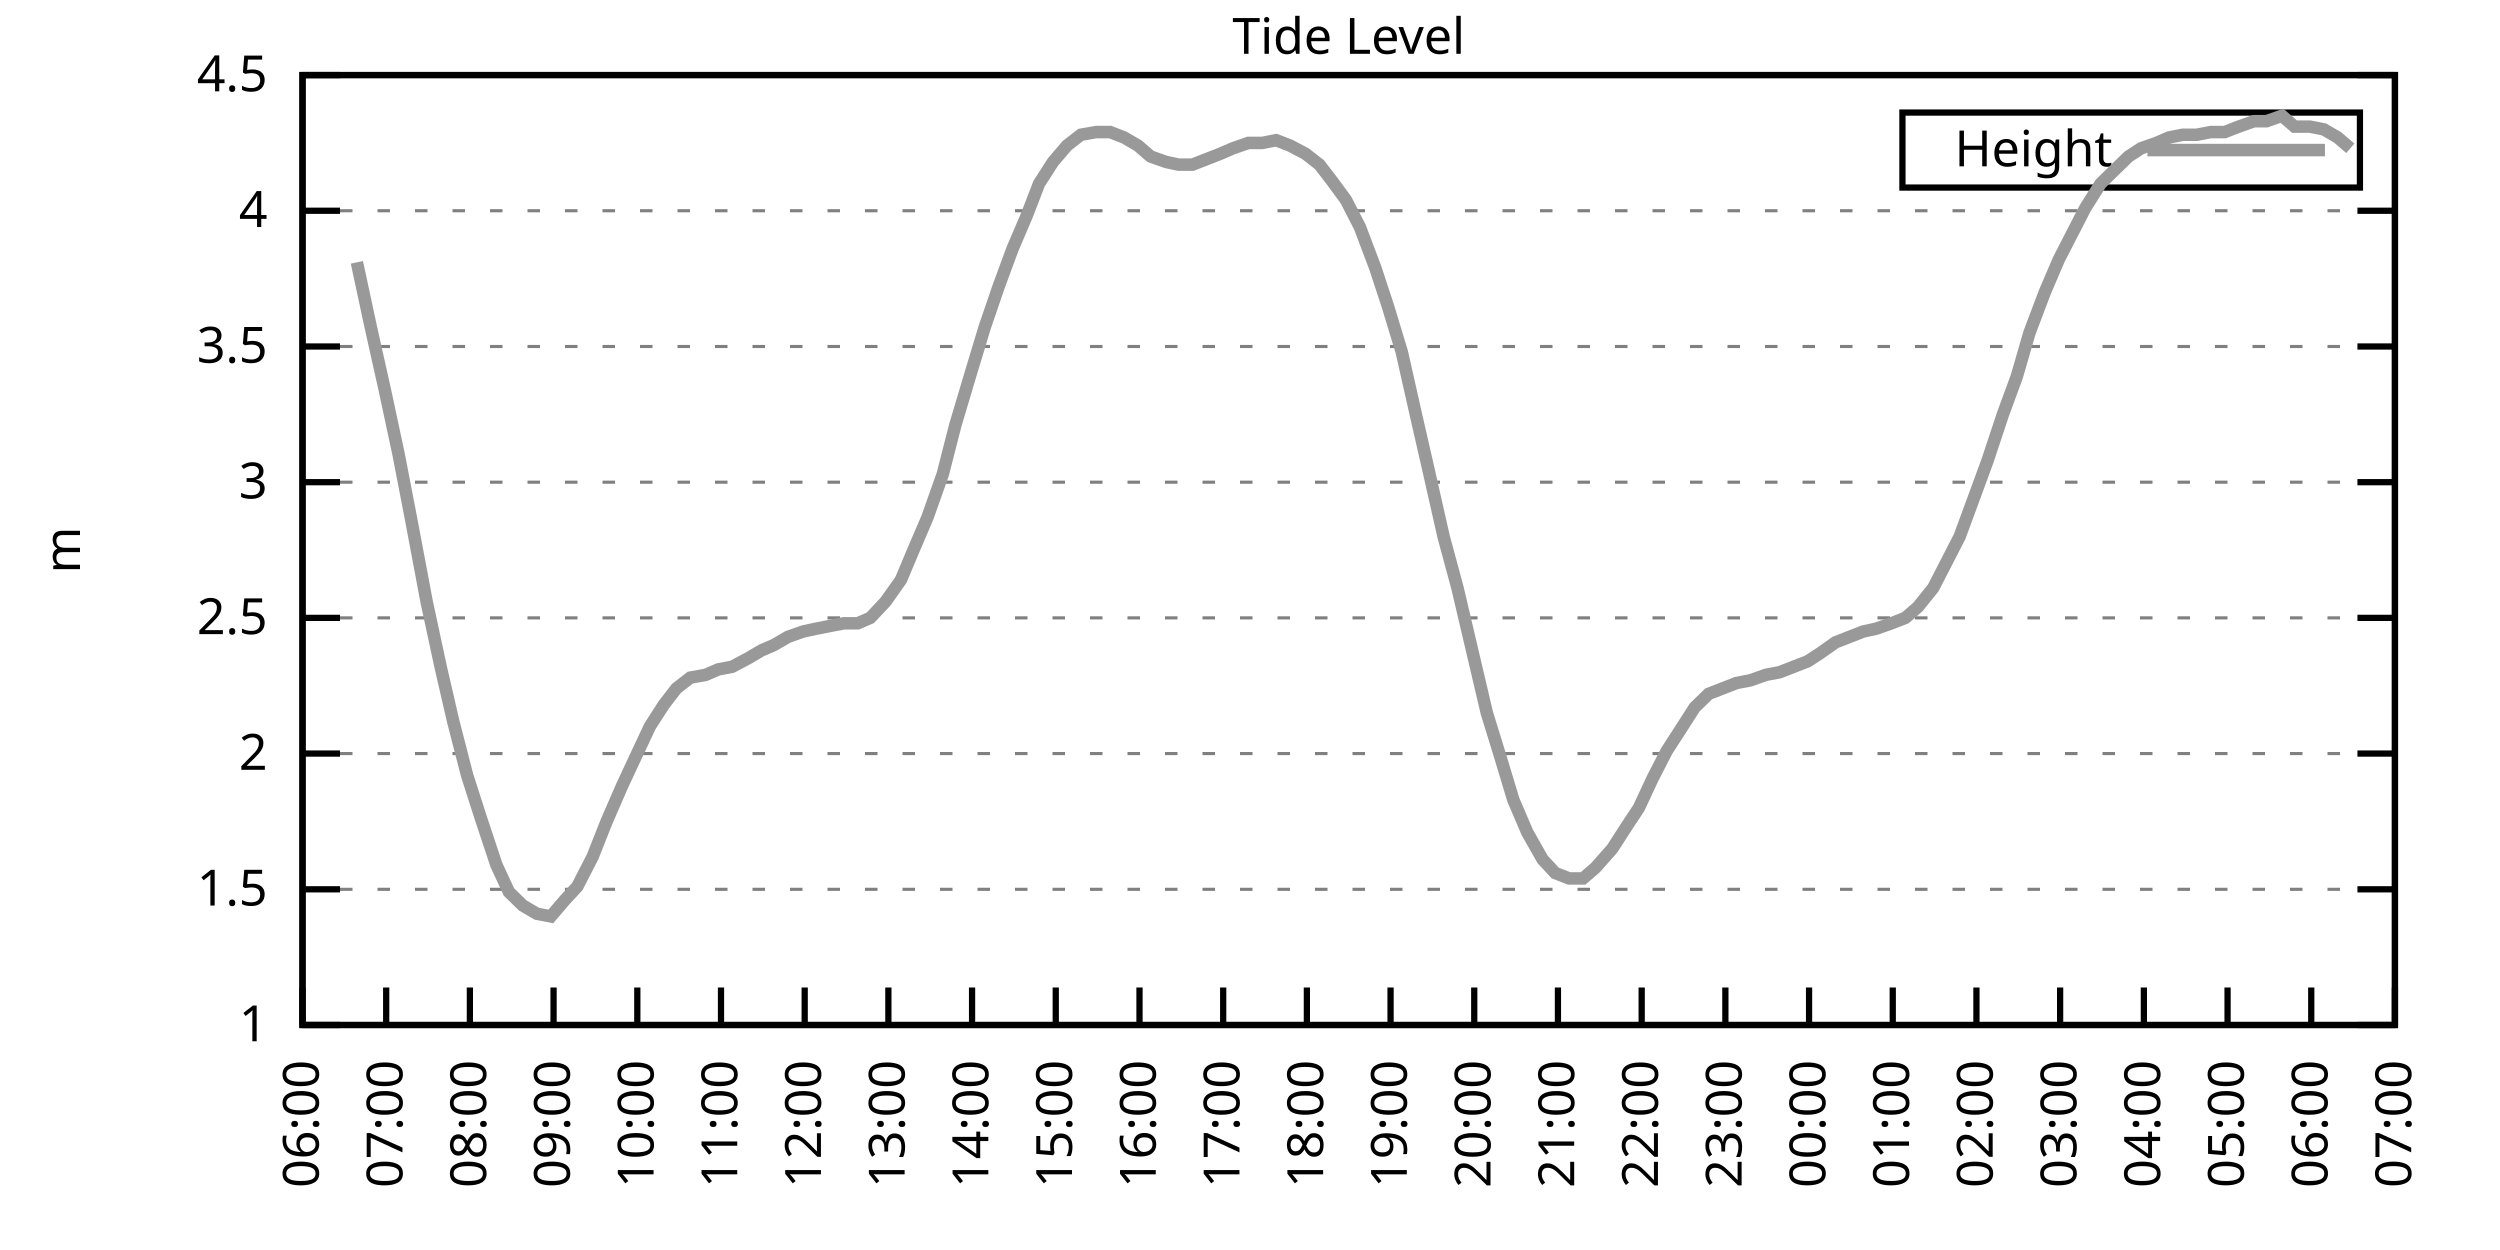
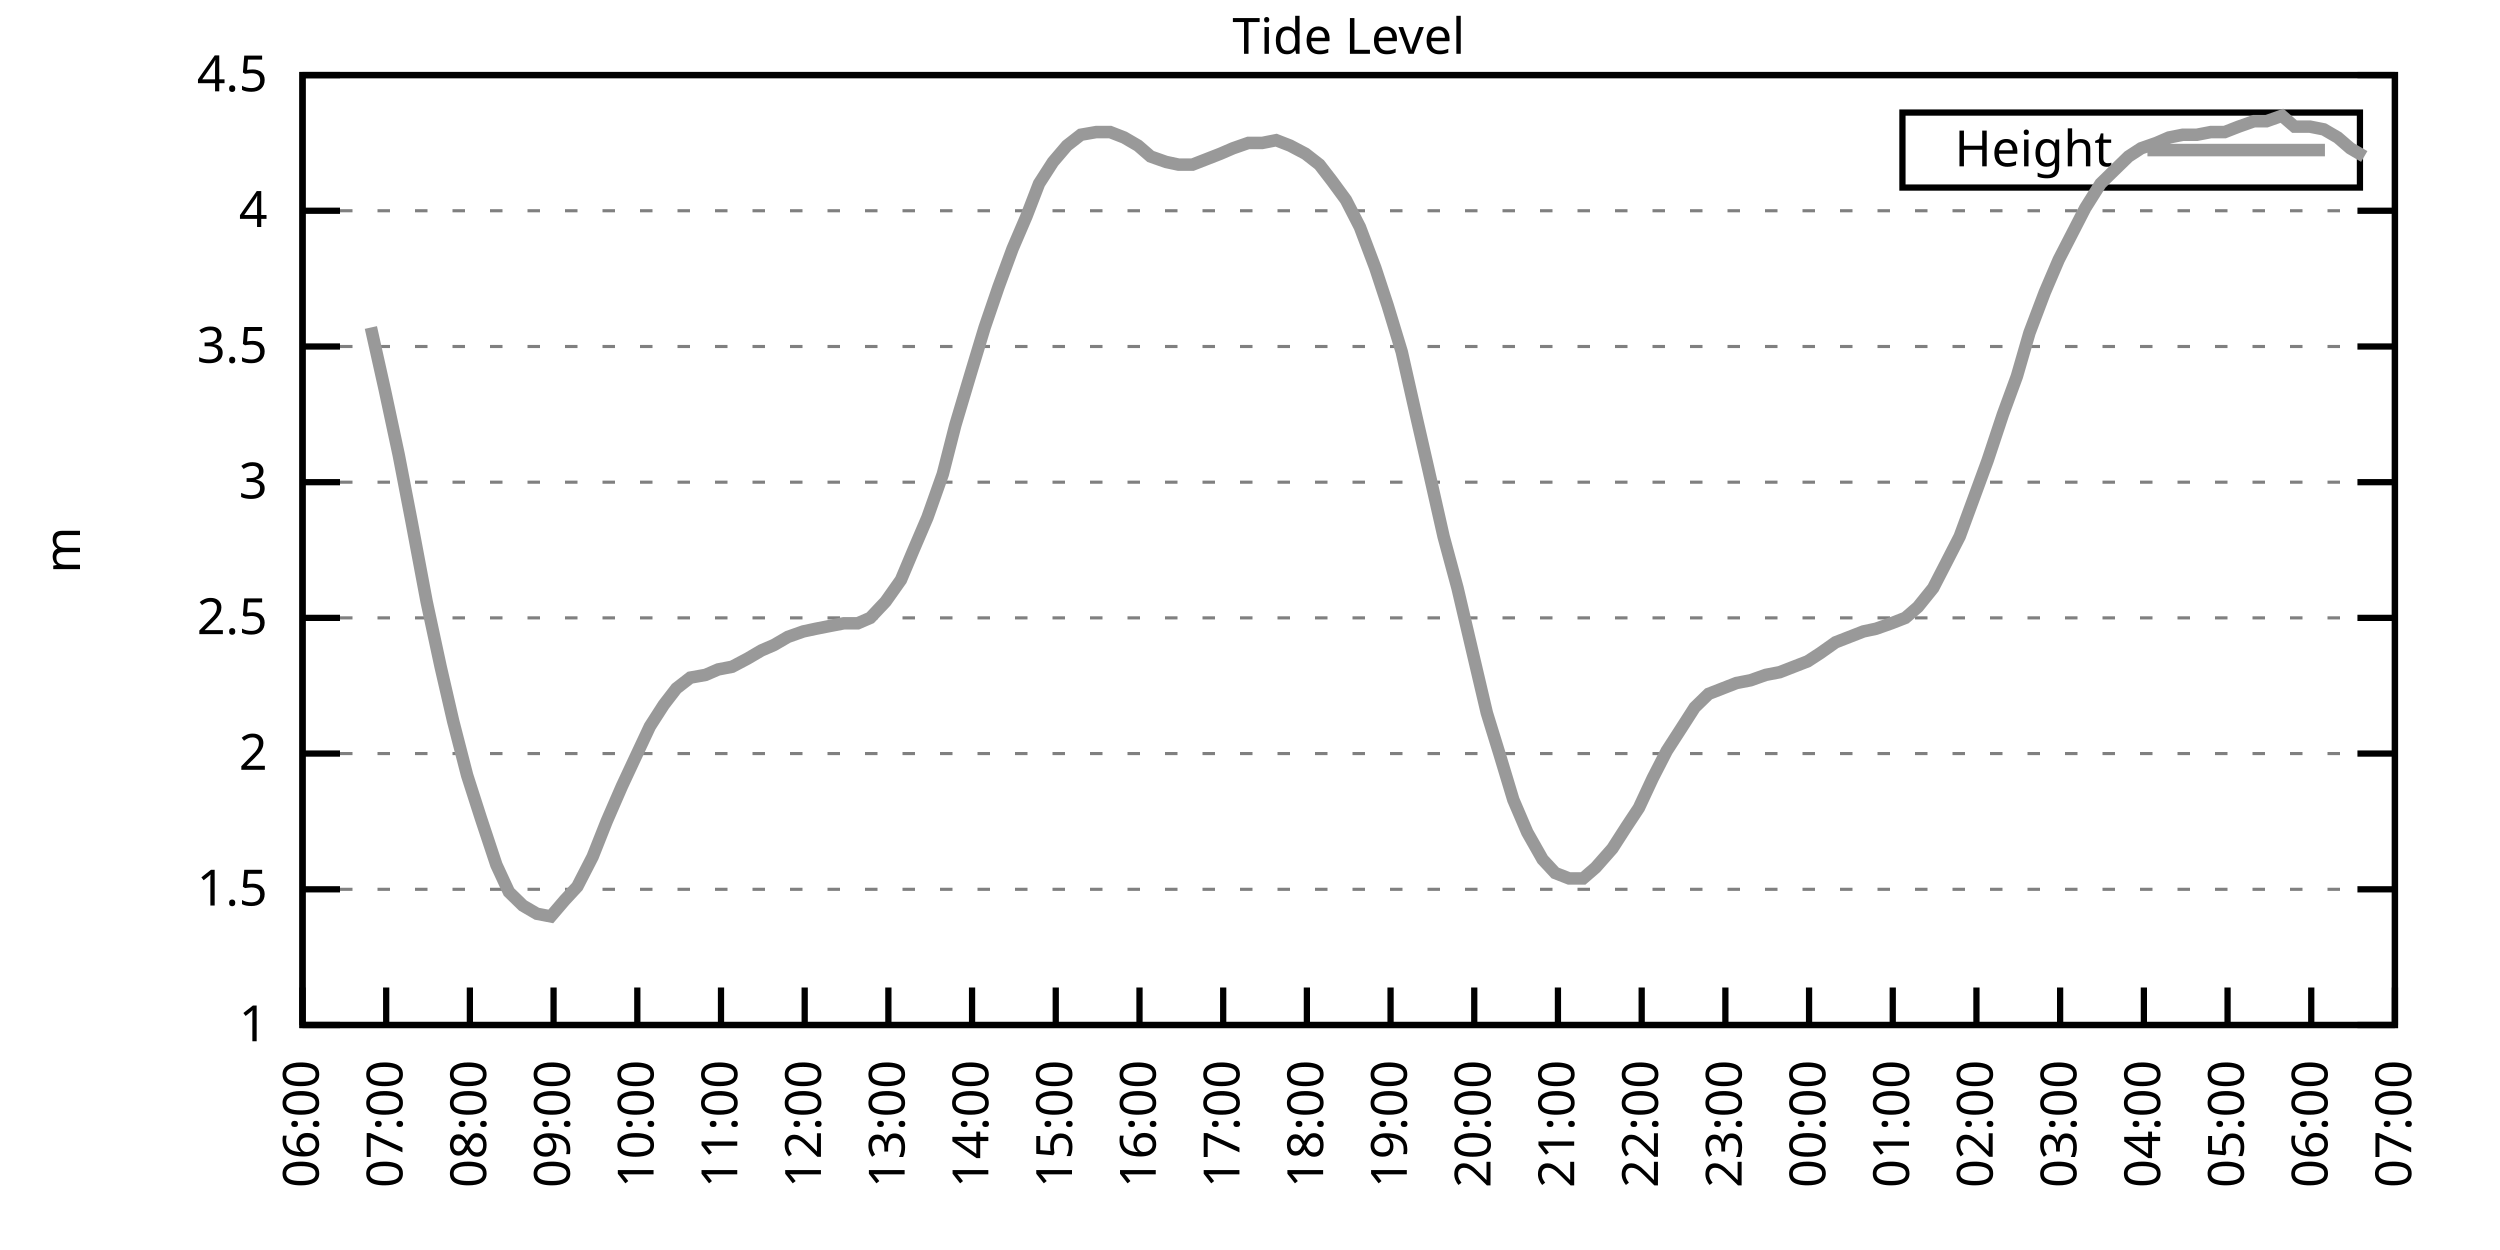
<svg xmlns="http://www.w3.org/2000/svg" xmlns:xlink="http://www.w3.org/1999/xlink" width="400" height="200" viewBox="0 0 400 200">
  <g id="gnuplot_canvas">
    <rect x="0" y="0" width="400" height="200" fill="none" />
    <defs>
      <circle id="gpDot" r="0.5" stroke-width="0.5" stroke="currentColor" />
      <path id="gpPt0" stroke-width="0.333" stroke="currentColor" d="M-1,0 h2 M0,-1 v2" />
      <path id="gpPt1" stroke-width="0.333" stroke="currentColor" d="M-1,-1 L1,1 M1,-1 L-1,1" />
      <path id="gpPt2" stroke-width="0.333" stroke="currentColor" d="M-1,0 L1,0 M0,-1 L0,1 M-1,-1 L1,1 M-1,1 L1,-1" />
      <rect id="gpPt3" stroke-width="0.333" stroke="currentColor" x="-1" y="-1" width="2" height="2" />
      <rect id="gpPt4" stroke-width="0.333" stroke="currentColor" fill="currentColor" x="-1" y="-1" width="2" height="2" />
      <circle id="gpPt5" stroke-width="0.333" stroke="currentColor" cx="0" cy="0" r="1" />
      <use xlink:href="#gpPt5" id="gpPt6" fill="currentColor" stroke="none" />
      <path id="gpPt7" stroke-width="0.333" stroke="currentColor" d="M0,-1.33 L-1.33,0.67 L1.33,0.67 z" />
      <use xlink:href="#gpPt7" id="gpPt8" fill="currentColor" stroke="none" />
      <use xlink:href="#gpPt7" id="gpPt9" stroke="currentColor" transform="rotate(180)" />
      <use xlink:href="#gpPt9" id="gpPt10" fill="currentColor" stroke="none" />
      <use xlink:href="#gpPt3" id="gpPt11" stroke="currentColor" transform="rotate(45)" />
      <use xlink:href="#gpPt11" id="gpPt12" fill="currentColor" stroke="none" />
      <path id="gpPt13" stroke-width="0.333" stroke="currentColor" d="M0,1.330 L1.265,0.411 L0.782,-1.067 L-0.782,-1.076 L-1.265,0.411 z" />
      <use xlink:href="#gpPt13" id="gpPt14" fill="currentColor" stroke="none" />
      <filter id="textbox" filterUnits="objectBoundingBox" x="0" y="0" height="1" width="1">
        <feFlood flood-color="white" flood-opacity="1" result="bgnd" />
        <feComposite in="SourceGraphic" in2="bgnd" operator="atop" />
      </filter>
      <filter id="greybox" filterUnits="objectBoundingBox" x="0" y="0" height="1" width="1">
        <feFlood flood-color="lightgrey" flood-opacity="1" result="grey" />
        <feComposite in="SourceGraphic" in2="grey" operator="atop" />
      </filter>
    </defs>
    <g fill="none" color="white" stroke="currentColor" stroke-width="1.00" stroke-linecap="butt" stroke-linejoin="miter">
</g>
    <g fill="none" color="black" stroke="currentColor" stroke-width="1.00" stroke-linecap="butt" stroke-linejoin="miter">
      <g stroke="none" shape-rendering="crispEdges">
        <polygon fill="rgb(255, 255, 255)" points="48.40,164.00 383.18,164.00 383.18,12.02 48.40,12.02 " />
      </g>
    </g>
    <g fill="none" color="black" stroke="currentColor" stroke-width="1.00" stroke-linecap="butt" stroke-linejoin="miter">
</g>
    <g fill="none" color="black" stroke="black" stroke-width="0.50" stroke-linecap="butt" stroke-linejoin="miter">
</g>
    <g fill="none" color="gray" stroke="currentColor" stroke-width="0.50" stroke-linecap="butt" stroke-linejoin="miter">
      <path stroke="gray" stroke-dasharray="2,4" class="gridline" d="M48.40,164.00 L383.19,164.00  " />
    </g>
    <g fill="none" color="gray" stroke="gray" stroke-width="1.00" stroke-linecap="butt" stroke-linejoin="miter">
</g>
    <g fill="none" color="black" stroke="currentColor" stroke-width="1.00" stroke-linecap="butt" stroke-linejoin="miter">
      <path stroke="black" d="M48.40,164.00 L54.40,164.00 M383.19,164.00 L377.19,164.00  " />
      <g transform="translate(42.80,166.60)" stroke="none" fill="black" font-family="Sans" font-size="8.00" text-anchor="end">
        <text>
          <tspan font-family="Sans"> 1</tspan>
        </text>
      </g>
    </g>
    <g fill="none" color="black" stroke="currentColor" stroke-width="1.00" stroke-linecap="butt" stroke-linejoin="miter">
</g>
    <g fill="none" color="black" stroke="black" stroke-width="0.50" stroke-linecap="butt" stroke-linejoin="miter">
</g>
    <g fill="none" color="gray" stroke="currentColor" stroke-width="0.50" stroke-linecap="butt" stroke-linejoin="miter">
      <path stroke="gray" stroke-dasharray="2,4" class="gridline" d="M48.40,142.29 L383.19,142.29  " />
    </g>
    <g fill="none" color="gray" stroke="gray" stroke-width="1.00" stroke-linecap="butt" stroke-linejoin="miter">
</g>
    <g fill="none" color="black" stroke="currentColor" stroke-width="1.00" stroke-linecap="butt" stroke-linejoin="miter">
      <path stroke="black" d="M48.40,142.29 L54.40,142.29 M383.19,142.29 L377.19,142.29  " />
      <g transform="translate(42.80,144.89)" stroke="none" fill="black" font-family="Sans" font-size="8.00" text-anchor="end">
        <text>
          <tspan font-family="Sans"> 1.5</tspan>
        </text>
      </g>
    </g>
    <g fill="none" color="black" stroke="currentColor" stroke-width="1.00" stroke-linecap="butt" stroke-linejoin="miter">
</g>
    <g fill="none" color="black" stroke="black" stroke-width="0.50" stroke-linecap="butt" stroke-linejoin="miter">
</g>
    <g fill="none" color="gray" stroke="currentColor" stroke-width="0.50" stroke-linecap="butt" stroke-linejoin="miter">
      <path stroke="gray" stroke-dasharray="2,4" class="gridline" d="M48.40,120.57 L383.19,120.57  " />
    </g>
    <g fill="none" color="gray" stroke="gray" stroke-width="1.00" stroke-linecap="butt" stroke-linejoin="miter">
</g>
    <g fill="none" color="black" stroke="currentColor" stroke-width="1.00" stroke-linecap="butt" stroke-linejoin="miter">
      <path stroke="black" d="M48.40,120.57 L54.40,120.57 M383.19,120.57 L377.19,120.57  " />
      <g transform="translate(42.80,123.17)" stroke="none" fill="black" font-family="Sans" font-size="8.00" text-anchor="end">
        <text>
          <tspan font-family="Sans"> 2</tspan>
        </text>
      </g>
    </g>
    <g fill="none" color="black" stroke="currentColor" stroke-width="1.00" stroke-linecap="butt" stroke-linejoin="miter">
</g>
    <g fill="none" color="black" stroke="black" stroke-width="0.50" stroke-linecap="butt" stroke-linejoin="miter">
</g>
    <g fill="none" color="gray" stroke="currentColor" stroke-width="0.50" stroke-linecap="butt" stroke-linejoin="miter">
      <path stroke="gray" stroke-dasharray="2,4" class="gridline" d="M48.40,98.86 L383.19,98.86  " />
    </g>
    <g fill="none" color="gray" stroke="gray" stroke-width="1.00" stroke-linecap="butt" stroke-linejoin="miter">
</g>
    <g fill="none" color="black" stroke="currentColor" stroke-width="1.00" stroke-linecap="butt" stroke-linejoin="miter">
      <path stroke="black" d="M48.40,98.86 L54.40,98.86 M383.19,98.86 L377.19,98.86  " />
      <g transform="translate(42.80,101.46)" stroke="none" fill="black" font-family="Sans" font-size="8.00" text-anchor="end">
        <text>
          <tspan font-family="Sans"> 2.5</tspan>
        </text>
      </g>
    </g>
    <g fill="none" color="black" stroke="currentColor" stroke-width="1.00" stroke-linecap="butt" stroke-linejoin="miter">
</g>
    <g fill="none" color="black" stroke="black" stroke-width="0.50" stroke-linecap="butt" stroke-linejoin="miter">
</g>
    <g fill="none" color="gray" stroke="currentColor" stroke-width="0.50" stroke-linecap="butt" stroke-linejoin="miter">
      <path stroke="gray" stroke-dasharray="2,4" class="gridline" d="M48.40,77.15 L383.19,77.15  " />
    </g>
    <g fill="none" color="gray" stroke="gray" stroke-width="1.00" stroke-linecap="butt" stroke-linejoin="miter">
</g>
    <g fill="none" color="black" stroke="currentColor" stroke-width="1.00" stroke-linecap="butt" stroke-linejoin="miter">
      <path stroke="black" d="M48.40,77.15 L54.40,77.15 M383.19,77.15 L377.19,77.15  " />
      <g transform="translate(42.80,79.75)" stroke="none" fill="black" font-family="Sans" font-size="8.00" text-anchor="end">
        <text>
          <tspan font-family="Sans"> 3</tspan>
        </text>
      </g>
    </g>
    <g fill="none" color="black" stroke="currentColor" stroke-width="1.00" stroke-linecap="butt" stroke-linejoin="miter">
</g>
    <g fill="none" color="black" stroke="black" stroke-width="0.50" stroke-linecap="butt" stroke-linejoin="miter">
</g>
    <g fill="none" color="gray" stroke="currentColor" stroke-width="0.50" stroke-linecap="butt" stroke-linejoin="miter">
      <path stroke="gray" stroke-dasharray="2,4" class="gridline" d="M48.40,55.44 L383.19,55.44  " />
    </g>
    <g fill="none" color="gray" stroke="gray" stroke-width="1.00" stroke-linecap="butt" stroke-linejoin="miter">
</g>
    <g fill="none" color="black" stroke="currentColor" stroke-width="1.00" stroke-linecap="butt" stroke-linejoin="miter">
      <path stroke="black" d="M48.40,55.44 L54.40,55.44 M383.19,55.44 L377.19,55.44  " />
      <g transform="translate(42.80,58.04)" stroke="none" fill="black" font-family="Sans" font-size="8.00" text-anchor="end">
        <text>
          <tspan font-family="Sans"> 3.5</tspan>
        </text>
      </g>
    </g>
    <g fill="none" color="black" stroke="currentColor" stroke-width="1.00" stroke-linecap="butt" stroke-linejoin="miter">
</g>
    <g fill="none" color="black" stroke="black" stroke-width="0.50" stroke-linecap="butt" stroke-linejoin="miter">
</g>
    <g fill="none" color="gray" stroke="currentColor" stroke-width="0.50" stroke-linecap="butt" stroke-linejoin="miter">
      <path stroke="gray" stroke-dasharray="2,4" class="gridline" d="M48.40,33.72 L383.19,33.72  " />
    </g>
    <g fill="none" color="gray" stroke="gray" stroke-width="1.00" stroke-linecap="butt" stroke-linejoin="miter">
</g>
    <g fill="none" color="black" stroke="currentColor" stroke-width="1.00" stroke-linecap="butt" stroke-linejoin="miter">
      <path stroke="black" d="M48.40,33.72 L54.40,33.72 M383.19,33.72 L377.19,33.72  " />
      <g transform="translate(42.80,36.32)" stroke="none" fill="black" font-family="Sans" font-size="8.00" text-anchor="end">
        <text>
          <tspan font-family="Sans"> 4</tspan>
        </text>
      </g>
    </g>
    <g fill="none" color="black" stroke="currentColor" stroke-width="1.00" stroke-linecap="butt" stroke-linejoin="miter">
</g>
    <g fill="none" color="black" stroke="black" stroke-width="0.50" stroke-linecap="butt" stroke-linejoin="miter">
</g>
    <g fill="none" color="gray" stroke="currentColor" stroke-width="0.50" stroke-linecap="butt" stroke-linejoin="miter">
      <path stroke="gray" stroke-dasharray="2,4" class="gridline" d="M48.40,12.01 L383.19,12.01  " />
    </g>
    <g fill="none" color="gray" stroke="gray" stroke-width="1.00" stroke-linecap="butt" stroke-linejoin="miter">
</g>
    <g fill="none" color="black" stroke="currentColor" stroke-width="1.00" stroke-linecap="butt" stroke-linejoin="miter">
      <path stroke="black" d="M48.40,12.01 L54.40,12.01 M383.19,12.01 L377.19,12.01  " />
      <g transform="translate(42.80,14.61)" stroke="none" fill="black" font-family="Sans" font-size="8.00" text-anchor="end">
        <text>
          <tspan font-family="Sans"> 4.5</tspan>
        </text>
      </g>
    </g>
    <g fill="none" color="black" stroke="currentColor" stroke-width="1.00" stroke-linecap="butt" stroke-linejoin="miter">
      <path stroke="black" d="M48.40,164.00 L48.40,158.00  " />
      <g transform="translate(51.00,169.60) rotate(270.00)" stroke="none" fill="black" font-family="Sans" font-size="8.00" text-anchor="end">
        <text>
          <tspan font-family="Sans">06:00</tspan>
        </text>
      </g>
    </g>
    <g fill="none" color="black" stroke="currentColor" stroke-width="1.00" stroke-linecap="butt" stroke-linejoin="miter">
      <path stroke="black" d="M61.79,164.00 L61.79,158.00  " />
      <g transform="translate(64.39,169.60) rotate(270.00)" stroke="none" fill="black" font-family="Sans" font-size="8.00" text-anchor="end">
        <text>
          <tspan font-family="Sans">07:00</tspan>
        </text>
      </g>
    </g>
    <g fill="none" color="black" stroke="currentColor" stroke-width="1.00" stroke-linecap="butt" stroke-linejoin="miter">
      <path stroke="black" d="M75.18,164.00 L75.18,158.00  " />
      <g transform="translate(77.78,169.60) rotate(270.00)" stroke="none" fill="black" font-family="Sans" font-size="8.00" text-anchor="end">
        <text>
          <tspan font-family="Sans">08:00</tspan>
        </text>
      </g>
    </g>
    <g fill="none" color="black" stroke="currentColor" stroke-width="1.00" stroke-linecap="butt" stroke-linejoin="miter">
      <path stroke="black" d="M88.57,164.00 L88.57,158.00  " />
      <g transform="translate(91.17,169.60) rotate(270.00)" stroke="none" fill="black" font-family="Sans" font-size="8.00" text-anchor="end">
        <text>
          <tspan font-family="Sans">09:00</tspan>
        </text>
      </g>
    </g>
    <g fill="none" color="black" stroke="currentColor" stroke-width="1.00" stroke-linecap="butt" stroke-linejoin="miter">
      <path stroke="black" d="M101.97,164.00 L101.97,158.00  " />
      <g transform="translate(104.57,169.60) rotate(270.00)" stroke="none" fill="black" font-family="Sans" font-size="8.00" text-anchor="end">
        <text>
          <tspan font-family="Sans">10:00</tspan>
        </text>
      </g>
    </g>
    <g fill="none" color="black" stroke="currentColor" stroke-width="1.00" stroke-linecap="butt" stroke-linejoin="miter">
      <path stroke="black" d="M115.36,164.00 L115.36,158.00  " />
      <g transform="translate(117.96,169.60) rotate(270.00)" stroke="none" fill="black" font-family="Sans" font-size="8.00" text-anchor="end">
        <text>
          <tspan font-family="Sans">11:00</tspan>
        </text>
      </g>
    </g>
    <g fill="none" color="black" stroke="currentColor" stroke-width="1.00" stroke-linecap="butt" stroke-linejoin="miter">
      <path stroke="black" d="M128.75,164.00 L128.75,158.00  " />
      <g transform="translate(131.35,169.60) rotate(270.00)" stroke="none" fill="black" font-family="Sans" font-size="8.00" text-anchor="end">
        <text>
          <tspan font-family="Sans">12:00</tspan>
        </text>
      </g>
    </g>
    <g fill="none" color="black" stroke="currentColor" stroke-width="1.00" stroke-linecap="butt" stroke-linejoin="miter">
      <path stroke="black" d="M142.14,164.00 L142.14,158.00  " />
      <g transform="translate(144.74,169.60) rotate(270.00)" stroke="none" fill="black" font-family="Sans" font-size="8.00" text-anchor="end">
        <text>
          <tspan font-family="Sans">13:00</tspan>
        </text>
      </g>
    </g>
    <g fill="none" color="black" stroke="currentColor" stroke-width="1.00" stroke-linecap="butt" stroke-linejoin="miter">
      <path stroke="black" d="M155.53,164.00 L155.53,158.00  " />
      <g transform="translate(158.13,169.60) rotate(270.00)" stroke="none" fill="black" font-family="Sans" font-size="8.00" text-anchor="end">
        <text>
          <tspan font-family="Sans">14:00</tspan>
        </text>
      </g>
    </g>
    <g fill="none" color="black" stroke="currentColor" stroke-width="1.00" stroke-linecap="butt" stroke-linejoin="miter">
      <path stroke="black" d="M168.92,164.00 L168.92,158.00  " />
      <g transform="translate(171.52,169.60) rotate(270.00)" stroke="none" fill="black" font-family="Sans" font-size="8.00" text-anchor="end">
        <text>
          <tspan font-family="Sans">15:00</tspan>
        </text>
      </g>
    </g>
    <g fill="none" color="black" stroke="currentColor" stroke-width="1.00" stroke-linecap="butt" stroke-linejoin="miter">
      <path stroke="black" d="M182.32,164.00 L182.32,158.00  " />
      <g transform="translate(184.92,169.60) rotate(270.00)" stroke="none" fill="black" font-family="Sans" font-size="8.00" text-anchor="end">
        <text>
          <tspan font-family="Sans">16:00</tspan>
        </text>
      </g>
    </g>
    <g fill="none" color="black" stroke="currentColor" stroke-width="1.00" stroke-linecap="butt" stroke-linejoin="miter">
      <path stroke="black" d="M195.71,164.00 L195.71,158.00  " />
      <g transform="translate(198.31,169.60) rotate(270.00)" stroke="none" fill="black" font-family="Sans" font-size="8.00" text-anchor="end">
        <text>
          <tspan font-family="Sans">17:00</tspan>
        </text>
      </g>
    </g>
    <g fill="none" color="black" stroke="currentColor" stroke-width="1.00" stroke-linecap="butt" stroke-linejoin="miter">
      <path stroke="black" d="M209.10,164.00 L209.10,158.00  " />
      <g transform="translate(211.70,169.60) rotate(270.00)" stroke="none" fill="black" font-family="Sans" font-size="8.00" text-anchor="end">
        <text>
          <tspan font-family="Sans">18:00</tspan>
        </text>
      </g>
    </g>
    <g fill="none" color="black" stroke="currentColor" stroke-width="1.00" stroke-linecap="butt" stroke-linejoin="miter">
      <path stroke="black" d="M222.49,164.00 L222.49,158.00  " />
      <g transform="translate(225.09,169.60) rotate(270.00)" stroke="none" fill="black" font-family="Sans" font-size="8.00" text-anchor="end">
        <text>
          <tspan font-family="Sans">19:00</tspan>
        </text>
      </g>
    </g>
    <g fill="none" color="black" stroke="currentColor" stroke-width="1.00" stroke-linecap="butt" stroke-linejoin="miter">
      <path stroke="black" d="M235.88,164.00 L235.88,158.00  " />
      <g transform="translate(238.48,169.60) rotate(270.00)" stroke="none" fill="black" font-family="Sans" font-size="8.00" text-anchor="end">
        <text>
          <tspan font-family="Sans">20:00</tspan>
        </text>
      </g>
    </g>
    <g fill="none" color="black" stroke="currentColor" stroke-width="1.00" stroke-linecap="butt" stroke-linejoin="miter">
      <path stroke="black" d="M249.27,164.00 L249.27,158.00  " />
      <g transform="translate(251.87,169.60) rotate(270.00)" stroke="none" fill="black" font-family="Sans" font-size="8.00" text-anchor="end">
        <text>
          <tspan font-family="Sans">21:00</tspan>
        </text>
      </g>
    </g>
    <g fill="none" color="black" stroke="currentColor" stroke-width="1.00" stroke-linecap="butt" stroke-linejoin="miter">
      <path stroke="black" d="M262.67,164.00 L262.67,158.00  " />
      <g transform="translate(265.27,169.60) rotate(270.00)" stroke="none" fill="black" font-family="Sans" font-size="8.00" text-anchor="end">
        <text>
          <tspan font-family="Sans">22:00</tspan>
        </text>
      </g>
    </g>
    <g fill="none" color="black" stroke="currentColor" stroke-width="1.00" stroke-linecap="butt" stroke-linejoin="miter">
      <path stroke="black" d="M276.06,164.00 L276.06,158.00  " />
      <g transform="translate(278.66,169.60) rotate(270.00)" stroke="none" fill="black" font-family="Sans" font-size="8.00" text-anchor="end">
        <text>
          <tspan font-family="Sans">23:00</tspan>
        </text>
      </g>
    </g>
    <g fill="none" color="black" stroke="currentColor" stroke-width="1.00" stroke-linecap="butt" stroke-linejoin="miter">
      <path stroke="black" d="M289.45,164.00 L289.45,158.00  " />
      <g transform="translate(292.05,169.60) rotate(270.00)" stroke="none" fill="black" font-family="Sans" font-size="8.00" text-anchor="end">
        <text>
          <tspan font-family="Sans">00:00</tspan>
        </text>
      </g>
    </g>
    <g fill="none" color="black" stroke="currentColor" stroke-width="1.00" stroke-linecap="butt" stroke-linejoin="miter">
      <path stroke="black" d="M302.84,164.00 L302.84,158.00  " />
      <g transform="translate(305.44,169.60) rotate(270.00)" stroke="none" fill="black" font-family="Sans" font-size="8.00" text-anchor="end">
        <text>
          <tspan font-family="Sans">01:00</tspan>
        </text>
      </g>
    </g>
    <g fill="none" color="black" stroke="currentColor" stroke-width="1.00" stroke-linecap="butt" stroke-linejoin="miter">
      <path stroke="black" d="M316.23,164.00 L316.23,158.00  " />
      <g transform="translate(318.83,169.60) rotate(270.00)" stroke="none" fill="black" font-family="Sans" font-size="8.00" text-anchor="end">
        <text>
          <tspan font-family="Sans">02:00</tspan>
        </text>
      </g>
    </g>
    <g fill="none" color="black" stroke="currentColor" stroke-width="1.00" stroke-linecap="butt" stroke-linejoin="miter">
      <path stroke="black" d="M329.62,164.00 L329.62,158.00  " />
      <g transform="translate(332.22,169.60) rotate(270.00)" stroke="none" fill="black" font-family="Sans" font-size="8.00" text-anchor="end">
        <text>
          <tspan font-family="Sans">03:00</tspan>
        </text>
      </g>
    </g>
    <g fill="none" color="black" stroke="currentColor" stroke-width="1.00" stroke-linecap="butt" stroke-linejoin="miter">
      <path stroke="black" d="M343.02,164.00 L343.02,158.00  " />
      <g transform="translate(345.62,169.60) rotate(270.00)" stroke="none" fill="black" font-family="Sans" font-size="8.00" text-anchor="end">
        <text>
          <tspan font-family="Sans">04:00</tspan>
        </text>
      </g>
    </g>
    <g fill="none" color="black" stroke="currentColor" stroke-width="1.00" stroke-linecap="butt" stroke-linejoin="miter">
      <path stroke="black" d="M356.41,164.00 L356.41,158.00  " />
      <g transform="translate(359.01,169.60) rotate(270.00)" stroke="none" fill="black" font-family="Sans" font-size="8.00" text-anchor="end">
        <text>
          <tspan font-family="Sans">05:00</tspan>
        </text>
      </g>
    </g>
    <g fill="none" color="black" stroke="currentColor" stroke-width="1.00" stroke-linecap="butt" stroke-linejoin="miter">
      <path stroke="black" d="M369.80,164.00 L369.80,158.00  " />
      <g transform="translate(372.40,169.60) rotate(270.00)" stroke="none" fill="black" font-family="Sans" font-size="8.00" text-anchor="end">
        <text>
          <tspan font-family="Sans">06:00</tspan>
        </text>
      </g>
    </g>
    <g fill="none" color="black" stroke="currentColor" stroke-width="1.00" stroke-linecap="butt" stroke-linejoin="miter">
      <path stroke="black" d="M383.19,164.00 L383.19,158.00  " />
      <g transform="translate(385.79,169.60) rotate(270.00)" stroke="none" fill="black" font-family="Sans" font-size="8.00" text-anchor="end">
        <text>
          <tspan font-family="Sans">07:00</tspan>
        </text>
      </g>
    </g>
    <g fill="none" color="black" stroke="currentColor" stroke-width="1.00" stroke-linecap="butt" stroke-linejoin="miter">
</g>
    <g fill="none" color="black" stroke="currentColor" stroke-width="1.00" stroke-linecap="butt" stroke-linejoin="miter">
      <path stroke="black" d="M48.40,12.01 L48.40,164.00 L383.19,164.00 L383.19,12.01 L48.40,12.01 Z  " />
    </g>
    <g fill="none" color="black" stroke="currentColor" stroke-width="1.00" stroke-linecap="butt" stroke-linejoin="miter">
</g>
    <g fill="none" color="black" stroke="currentColor" stroke-width="1.00" stroke-linecap="butt" stroke-linejoin="miter">
      <path stroke="black" d="M304.39,30.01 L304.39,18.01 L377.59,18.01 L377.59,30.01 L304.39,30.01 Z  " />
    </g>
    <g id="Tide_level_plot_1">
      <g fill="none" color="white" stroke="black" stroke-width="2.00" stroke-linecap="butt" stroke-linejoin="miter">
</g>
      <g fill="none" color="black" stroke="currentColor" stroke-width="2.00" stroke-linecap="butt" stroke-linejoin="miter">
        <g transform="translate(337.99,26.61)" stroke="none" fill="black" font-family="Sans" font-size="8.00" text-anchor="end">
          <text>
            <tspan font-family="Sans">Height</tspan>
          </text>
        </g>
      </g>
      <g fill="none" color="black" stroke="currentColor" stroke-width="2.00" stroke-linecap="butt" stroke-linejoin="miter">
-         <path stroke="rgb(153, 153, 153)" d="M343.59,24.01 L371.99,24.01 M57.10,41.97 L59.34,52.40 L61.57,62.38 L63.80,72.81 L65.81,83.23 L68.26,96.26   L70.50,106.68 L72.50,115.36 L74.74,124.05 L76.97,131.00 L79.42,138.38 L81.43,142.72 L83.66,144.89 L85.90,146.20   L88.13,146.63 L90.36,144.02 L92.37,141.85 L94.82,137.08 L97.06,131.43 L99.51,125.79 L101.74,121.01 L103.98,116.23   L106.21,112.76 L108.22,110.15 L110.45,108.42 L112.90,107.98 L114.91,107.11 L117.14,106.68 L119.60,105.38 L121.83,104.07   L123.84,103.20 L126.07,101.90 L128.53,101.03 L130.54,100.60 L132.77,100.16 L135.00,99.73 L137.23,99.73 L139.24,98.86   L141.69,96.26 L144.15,92.78 L146.16,88.00 L148.39,82.79 L150.85,75.85 L152.85,68.03 L155.31,59.78 L157.54,52.40   L159.77,45.88 L162.01,39.80 L164.24,34.59 L166.25,29.38 L168.48,25.91 L170.71,23.30 L172.94,21.56 L175.40,21.13   L177.63,21.13 L179.86,22.00 L182.09,23.30 L184.10,25.04 L186.56,25.91 L188.57,26.34 L190.80,26.34 L193.03,25.47   L195.26,24.60 L197.27,23.73 L199.73,22.87 L201.96,22.87 L204.19,22.43 L206.42,23.30 L208.88,24.60 L211.11,26.34   L213.12,28.95 L215.35,31.99 L217.58,36.33 L220.04,42.84 L222.04,48.92 L224.28,56.30 L226.73,67.16 L228.52,74.98   L230.97,85.83 L233.20,94.08 L237.89,114.06 L239.90,120.57 L242.13,127.96 L244.36,133.17 L246.82,137.51 L248.83,139.68   L251.06,140.55 L253.29,140.55 L255.30,138.81 L257.98,135.77 L260.21,132.30 L262.22,129.26 L264.45,124.48 L266.68,120.14   L268.92,116.67 L271.15,113.19 L273.38,111.02 L275.61,110.15 L277.84,109.28 L280.07,108.85 L282.53,107.98 L284.76,107.55   L286.99,106.68 L289.23,105.81 L291.23,104.51 L293.69,102.77 L295.92,101.90 L298.15,101.03 L300.16,100.60 L302.62,99.73   L304.85,98.86 L306.86,97.12 L309.31,94.08 L311.32,90.18 L313.55,85.83 L315.79,79.75 L318.02,73.67 L320.47,66.29   L322.70,60.21 L324.71,53.26 L327.17,46.75 L329.40,41.54 L331.63,37.20 L333.64,33.29 L336.10,29.38 L340.56,25.04   L342.57,23.73 L345.02,22.87 L347.03,22.00 L349.26,21.56 L351.50,21.56 L353.73,21.13 L355.96,21.13 L358.19,20.26   L360.65,19.39 L362.66,19.39 L365.11,18.52 L367.12,20.26 L369.58,20.26 L371.81,20.70 L374.04,22.00 L376.05,23.73    " />
+         <path stroke="rgb(153, 153, 153)" d="M343.59,24.01 L371.99,24.01 M59.34,52.40 L61.57,62.38 L63.80,72.81 L65.81,83.23 L68.26,96.26 L70.50,106.68   L72.50,115.36 L74.74,124.05 L76.97,131.00 L79.42,138.38 L81.43,142.72 L83.66,144.89 L85.90,146.20 L88.13,146.63   L90.36,144.02 L92.37,141.85 L94.82,137.08 L97.06,131.43 L99.51,125.79 L101.74,121.01 L103.98,116.23 L106.21,112.76   L108.22,110.15 L110.45,108.42 L112.90,107.98 L114.91,107.11 L117.14,106.68 L119.60,105.38 L121.83,104.07 L123.84,103.20   L126.07,101.90 L128.53,101.03 L130.54,100.60 L132.77,100.16 L135.00,99.73 L137.23,99.73 L139.24,98.86 L141.69,96.26   L144.15,92.78 L146.16,88.00 L148.39,82.79 L150.85,75.85 L152.85,68.03 L155.31,59.78 L157.54,52.40 L159.77,45.88   L162.01,39.80 L164.24,34.59 L166.25,29.38 L168.48,25.91 L170.71,23.30 L172.94,21.56 L175.40,21.13 L177.63,21.13   L179.86,22.00 L182.09,23.30 L184.10,25.04 L186.56,25.91 L188.57,26.34 L190.80,26.34 L193.03,25.47 L195.26,24.60   L197.27,23.73 L199.73,22.87 L201.96,22.87 L204.19,22.43 L206.42,23.30 L208.88,24.60 L211.11,26.34 L213.12,28.95   L215.35,31.99 L217.58,36.33 L220.04,42.84 L222.04,48.92 L224.28,56.30 L226.73,67.16 L228.52,74.98 L230.97,85.83   L233.20,94.08 L237.89,114.06 L239.90,120.57 L242.13,127.96 L244.36,133.17 L246.82,137.51 L248.83,139.68 L251.06,140.55   L253.29,140.55 L255.30,138.81 L257.98,135.77 L260.21,132.30 L262.22,129.26 L264.45,124.48 L266.68,120.14 L268.92,116.67   L271.15,113.19 L273.38,111.02 L275.61,110.15 L277.84,109.28 L280.07,108.85 L282.53,107.98 L284.76,107.55 L286.99,106.68   L289.23,105.81 L291.23,104.51 L293.69,102.77 L295.92,101.90 L298.15,101.03 L300.16,100.60 L302.62,99.73 L304.85,98.86   L306.86,97.12 L309.31,94.08 L311.32,90.18 L313.55,85.83 L315.79,79.75 L318.02,73.67 L320.47,66.29 L322.70,60.21   L324.71,53.26 L327.17,46.75 L329.40,41.54 L331.63,37.20 L333.64,33.29 L336.10,29.38 L340.56,25.04 L342.57,23.73   L345.02,22.87 L347.03,22.00 L349.26,21.56 L351.50,21.56 L353.73,21.13 L355.96,21.13 L358.19,20.26 L360.65,19.39   L362.66,19.39 L365.11,18.52 L367.12,20.26 L369.58,20.26 L371.81,20.70 L374.04,22.00 L376.05,23.73 L378.28,25.04    " />
      </g>
    </g>
    <g fill="none" color="black" stroke="currentColor" stroke-width="2.00" stroke-linecap="butt" stroke-linejoin="miter">
</g>
    <g fill="none" color="black" stroke="black" stroke-width="1.00" stroke-linecap="butt" stroke-linejoin="miter">
</g>
    <g fill="none" color="black" stroke="currentColor" stroke-width="1.00" stroke-linecap="butt" stroke-linejoin="miter">
      <path stroke="black" d="M48.40,12.01 L48.40,164.00 L383.19,164.00 L383.19,12.01 L48.40,12.01 Z  " />
      <g transform="translate(12.80,88.01) rotate(270.00)" stroke="none" fill="black" font-family="Sans" font-size="8.00" text-anchor="middle">
        <text>
          <tspan font-family="Sans">m</tspan>
        </text>
      </g>
    </g>
    <g fill="none" color="black" stroke="currentColor" stroke-width="1.00" stroke-linecap="butt" stroke-linejoin="miter">
</g>
    <g fill="none" color="black" stroke="currentColor" stroke-width="1.00" stroke-linecap="butt" stroke-linejoin="miter">
      <g transform="translate(215.79,8.61)" stroke="none" fill="black" font-family="Sans" font-size="8.00" text-anchor="middle">
        <text>
          <tspan font-family="Sans">Tide Level</tspan>
        </text>
      </g>
    </g>
    <g fill="none" color="black" stroke="currentColor" stroke-width="1.00" stroke-linecap="butt" stroke-linejoin="miter">
</g>
  </g>
</svg>
